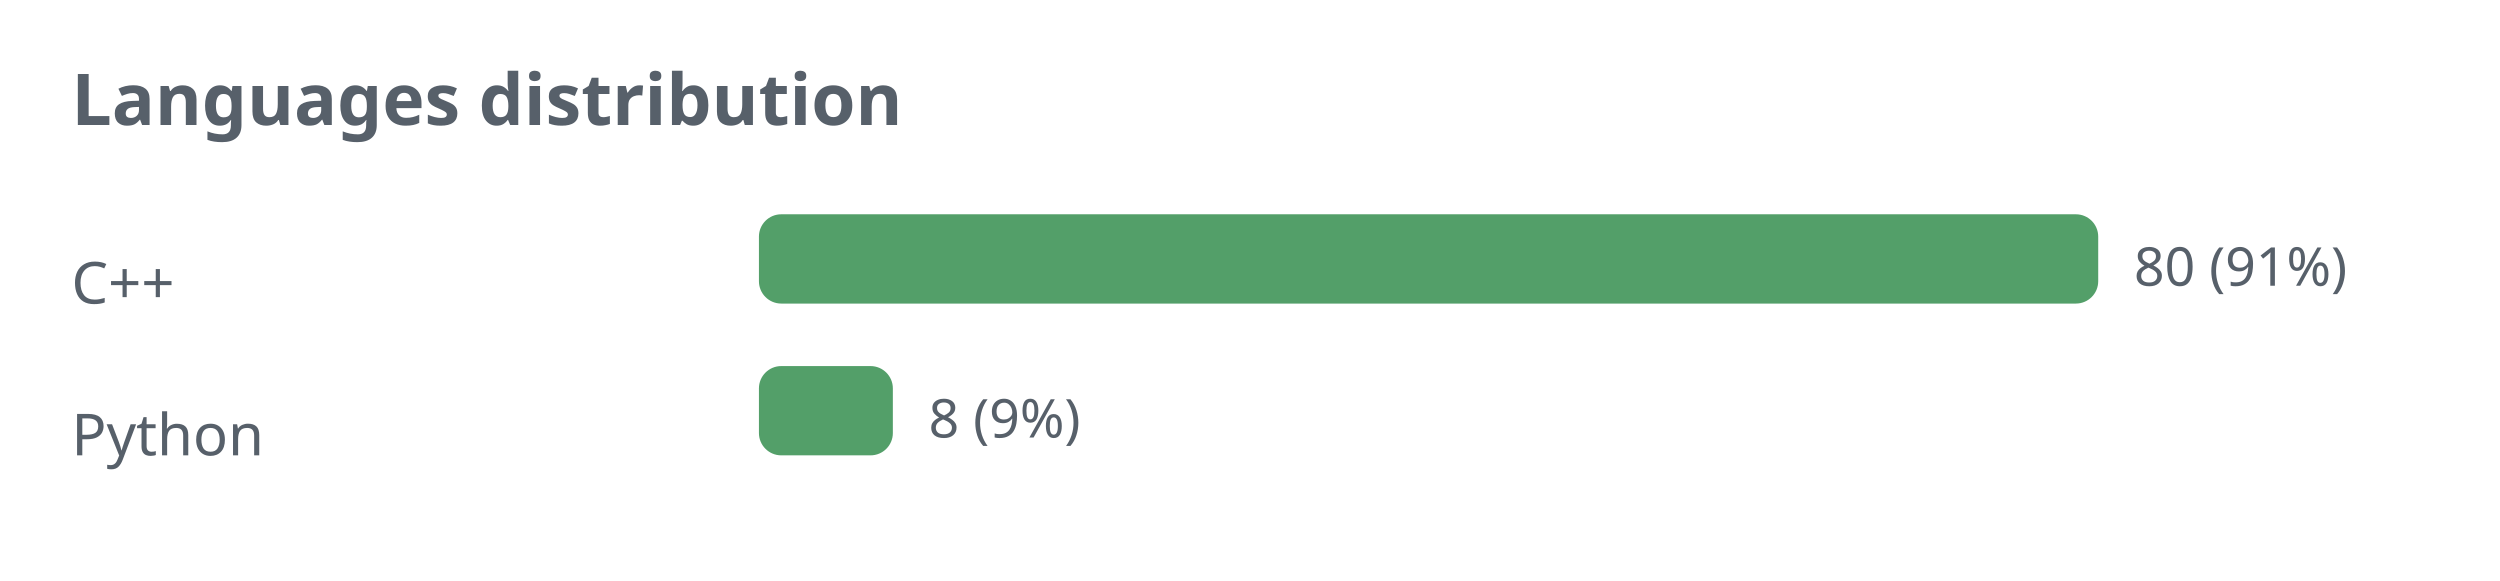
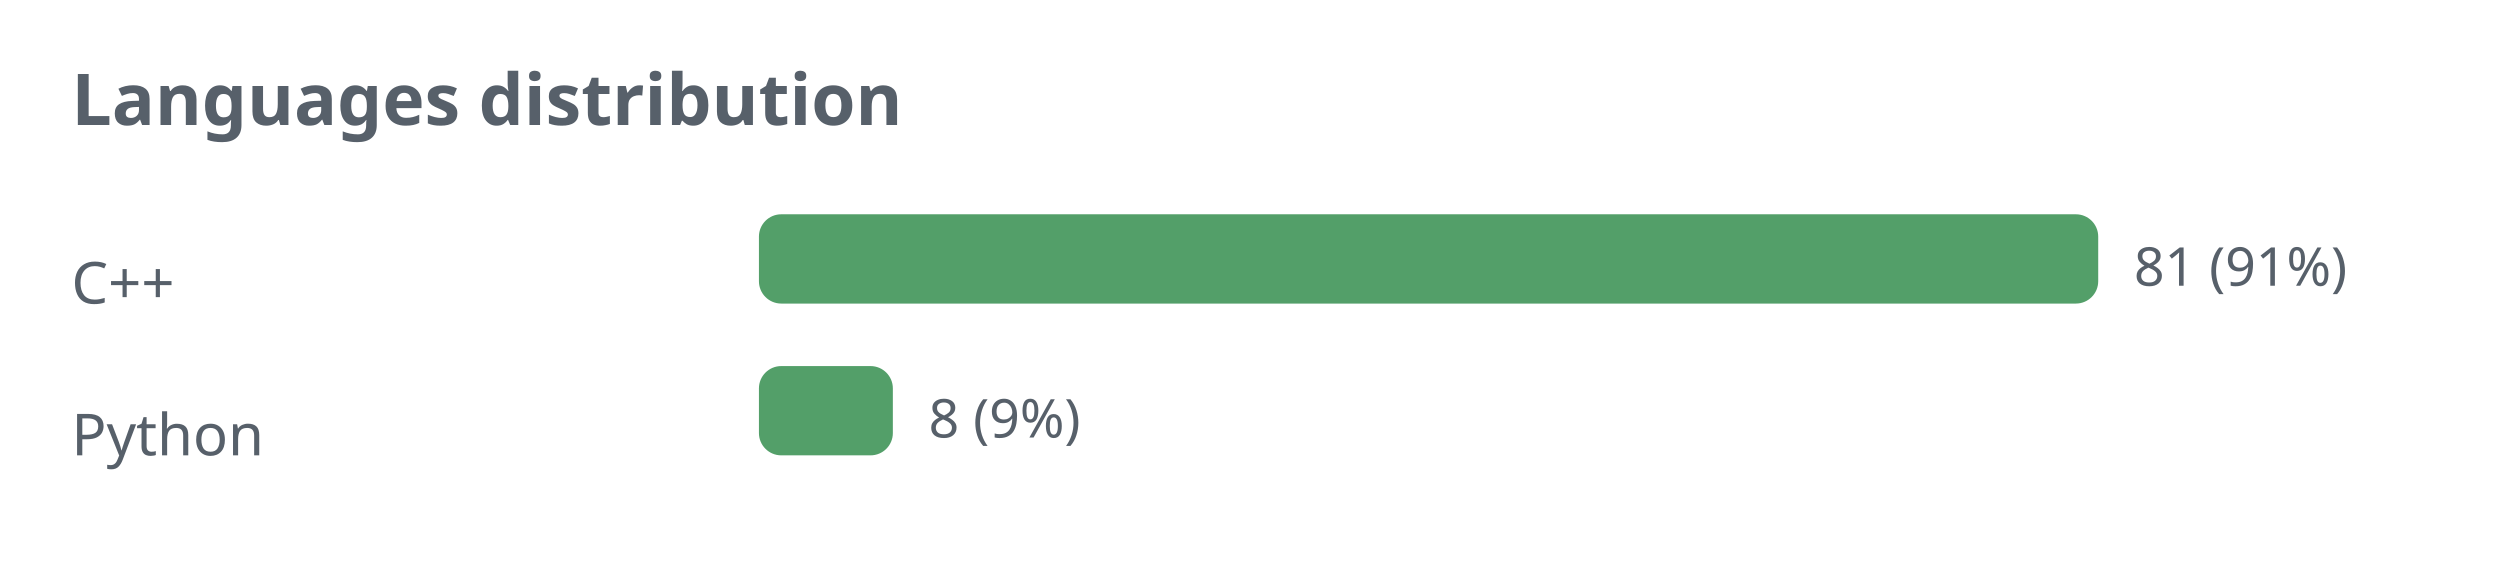
<svg xmlns="http://www.w3.org/2000/svg" width="560" height="130" viewBox="0 0 560 130" role="img">
  <defs>
    <style>.t{fill:#57606a;font-family:sans-serif}.g{stroke:#8b949e;stroke-opacity:.35;fill:none}@media (prefers-color-scheme: dark){.t{fill:#c9d1d9}.g{stroke:#8b949e}</style>
  </defs>
  <text class="t" x="16" y="28" font-size="16" font-weight="bold">Languages distribution</text>
  <text class="t" x="16" y="68" font-size="13">C++</text>
  <rect x="170" y="48" width="300" height="20" rx="5" fill="#1a7f37" fill-opacity="0.75" />
-   <text class="t" x="478" y="64" font-size="12">80 (91%)</text>
+   <text class="t" x="478" y="64" font-size="12">81 (91%)</text>
  <text class="t" x="16" y="102" font-size="13">Python</text>
  <rect x="170" y="82" width="30" height="20" rx="5" fill="#1a7f37" fill-opacity="0.75" />
  <text class="t" x="208" y="98" font-size="12">8 (9%)</text>
</svg>
